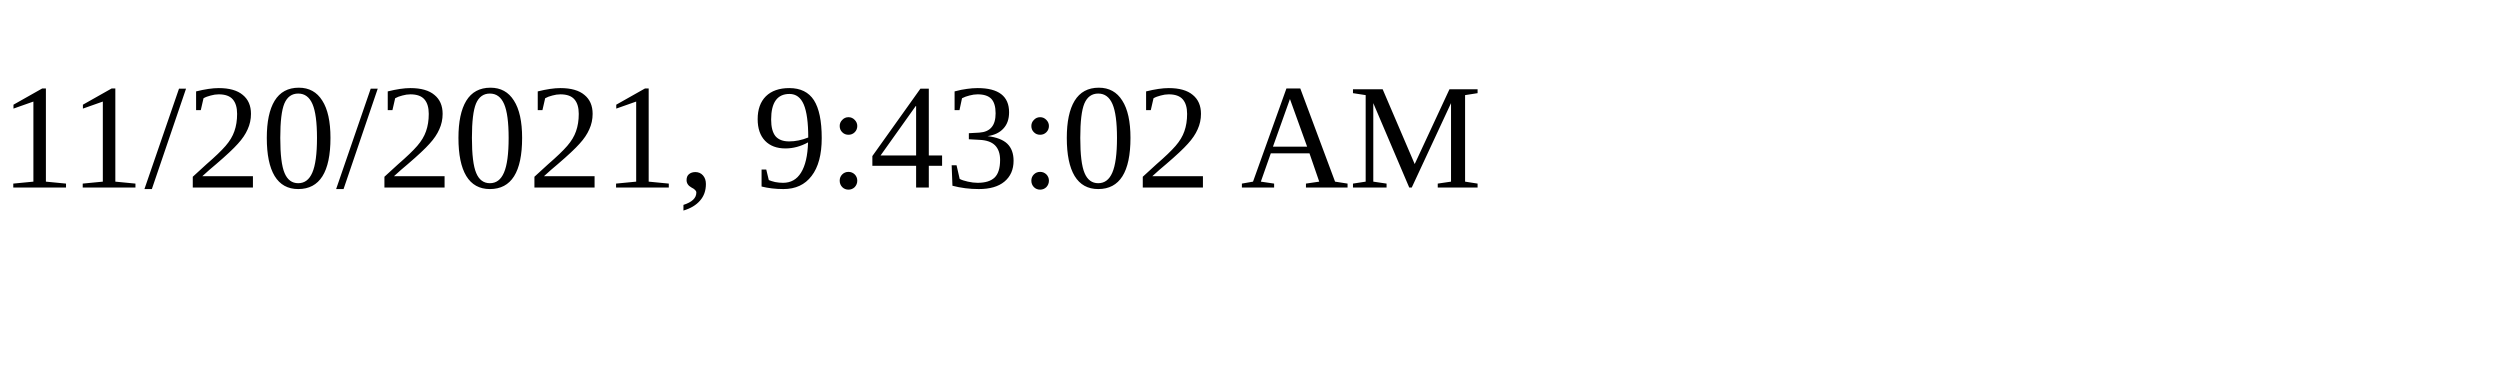
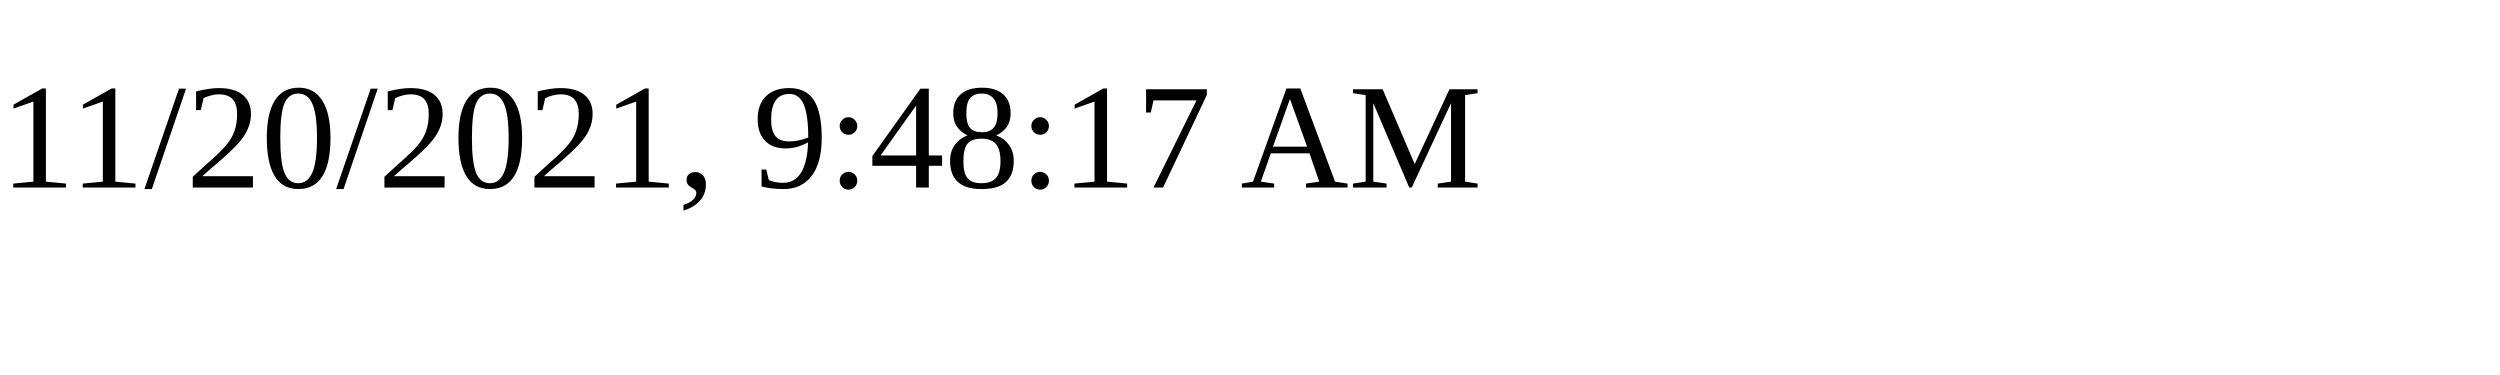
<svg xmlns="http://www.w3.org/2000/svg" height="30" width="200">
-   <text x="0" y="15">11/20/2021, 9:43:02 AM</text>
+   <text x="0" y="15">11/20/2021, 9:48:17 AM</text>
</svg>
